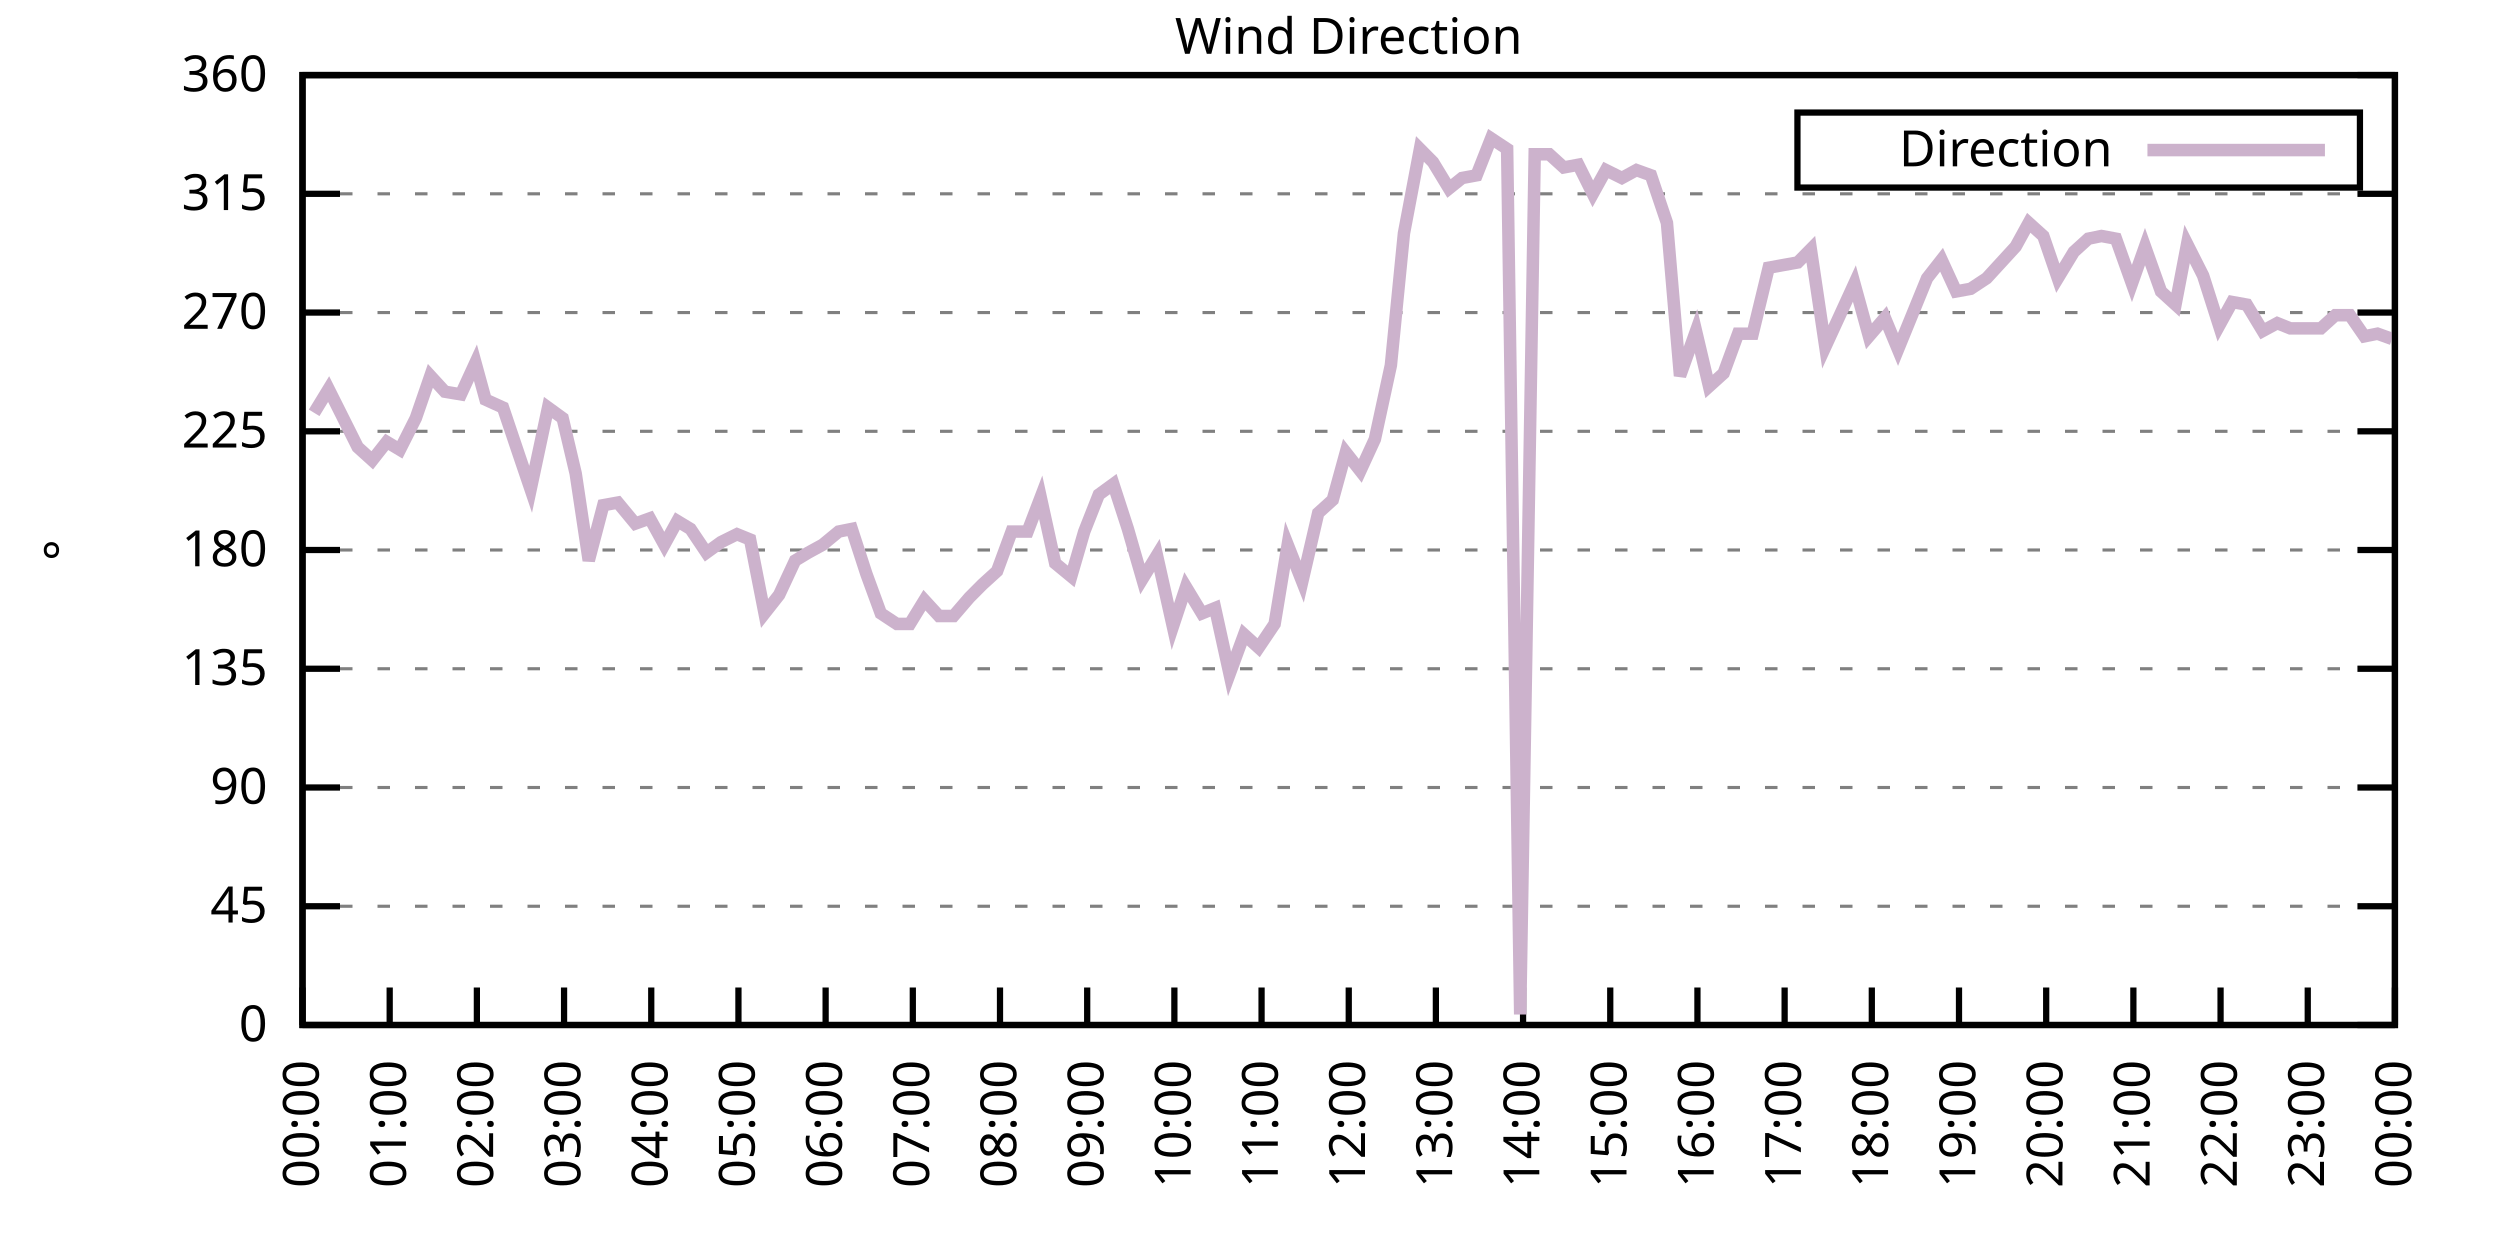
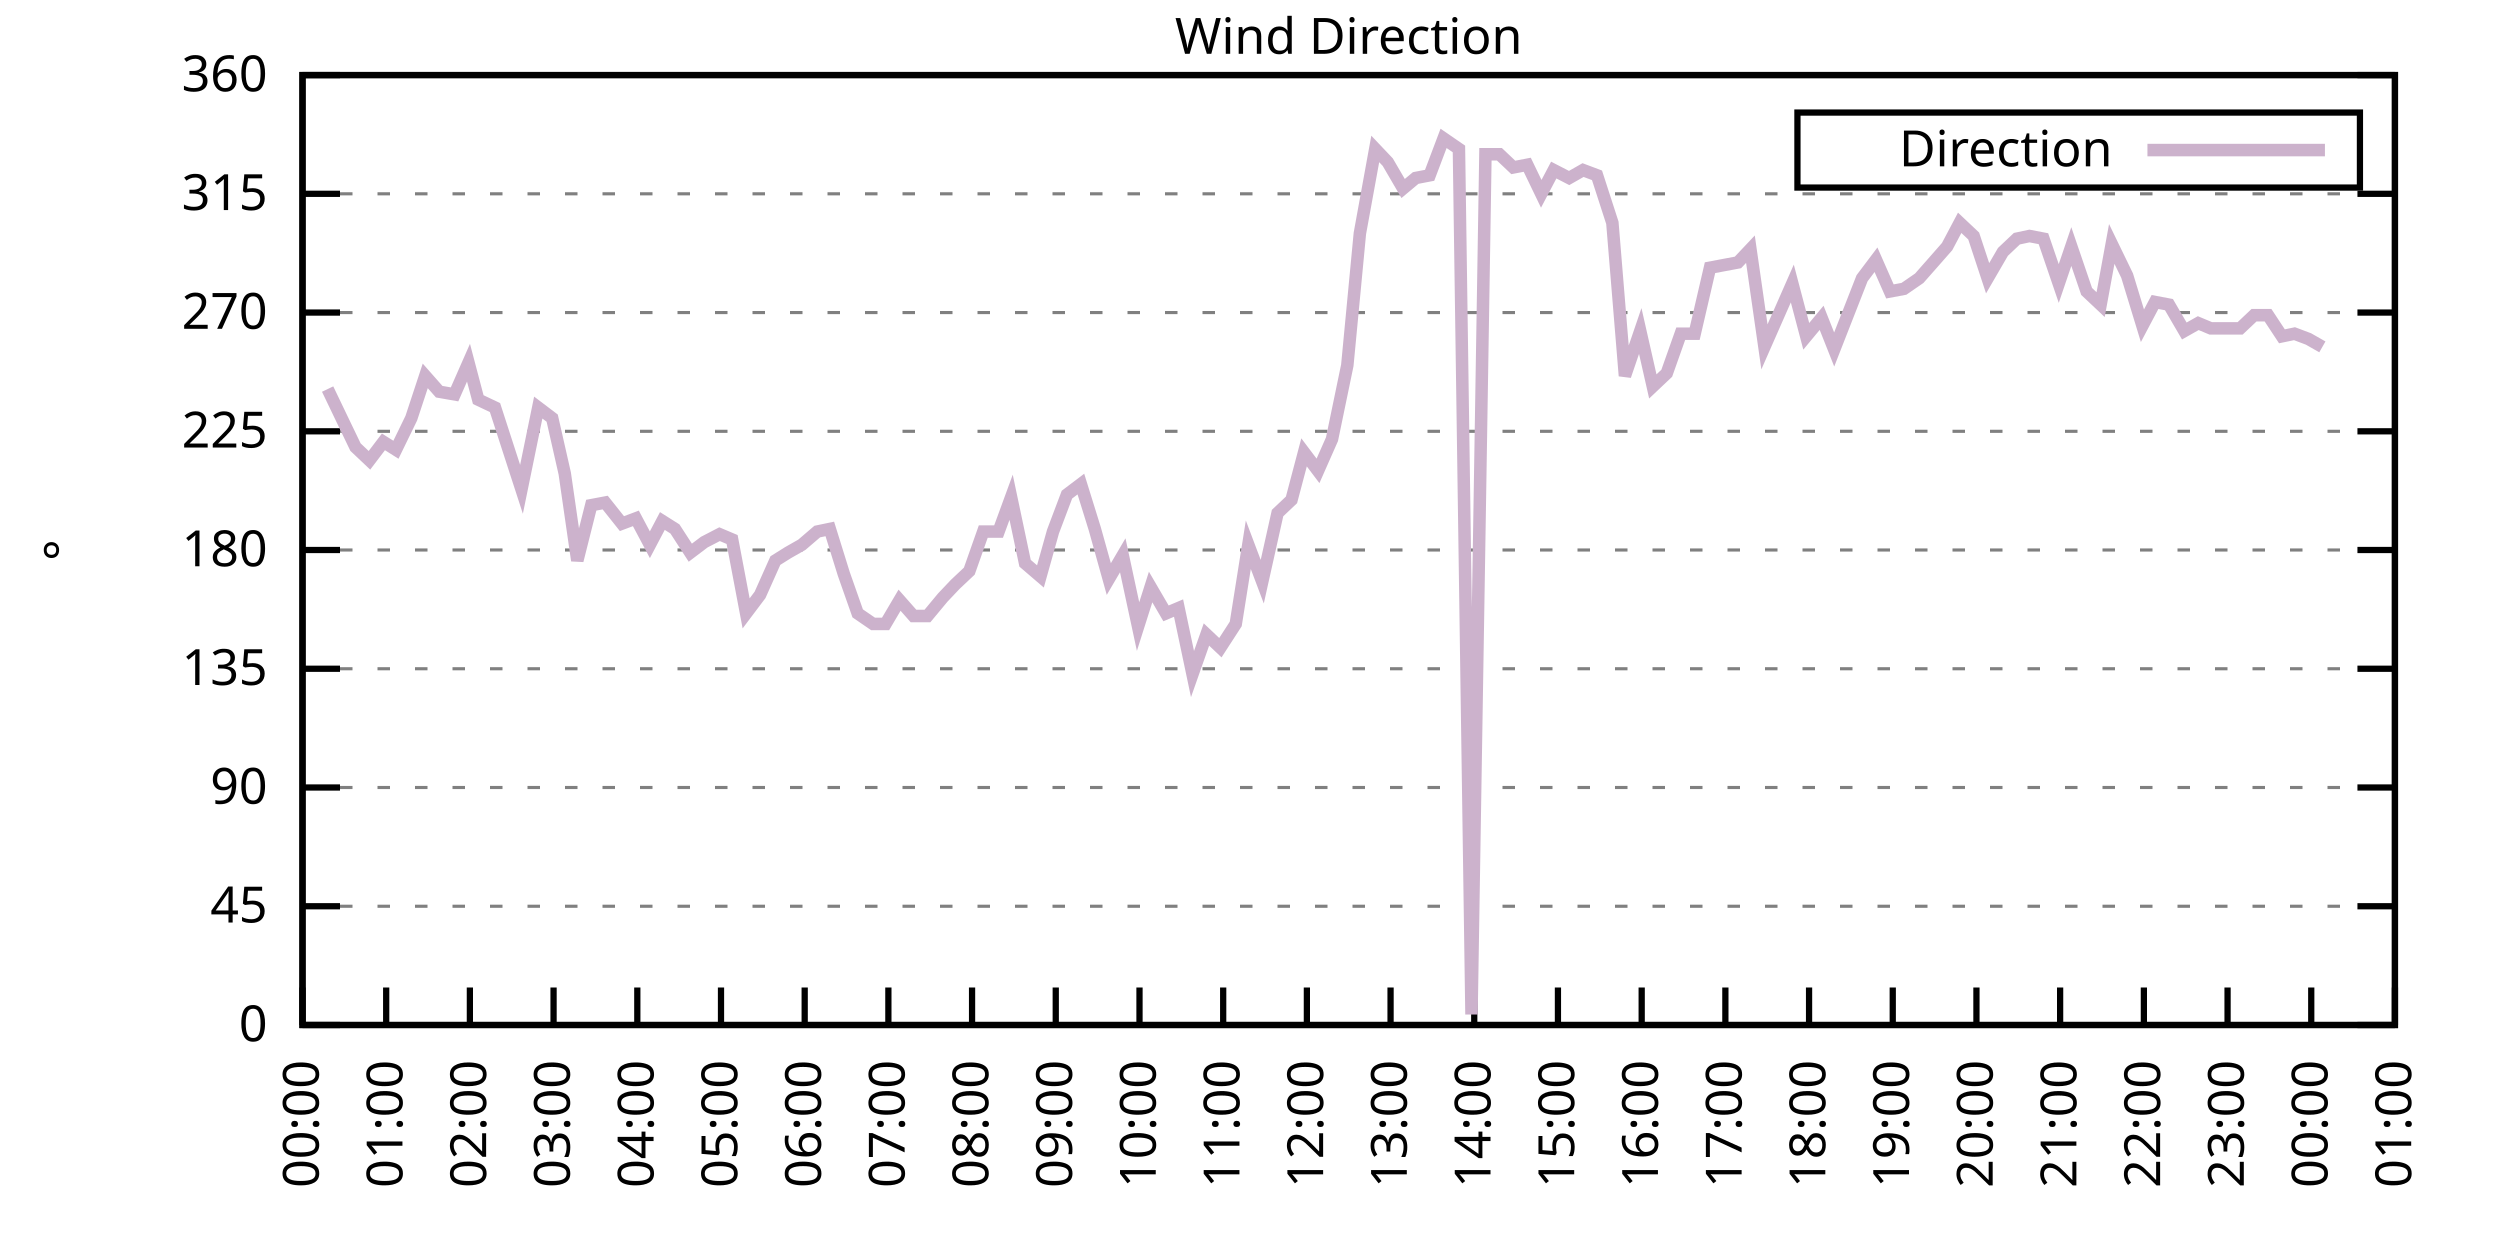
<svg xmlns="http://www.w3.org/2000/svg" xmlns:xlink="http://www.w3.org/1999/xlink" width="400" height="200" viewBox="0 0 400 200">
  <g id="gnuplot_canvas">
    <rect x="0" y="0" width="400" height="200" fill="none" />
    <defs>
      <circle id="gpDot" r="0.5" stroke-width="0.5" stroke="currentColor" />
      <path id="gpPt0" stroke-width="0.333" stroke="currentColor" d="M-1,0 h2 M0,-1 v2" />
      <path id="gpPt1" stroke-width="0.333" stroke="currentColor" d="M-1,-1 L1,1 M1,-1 L-1,1" />
      <path id="gpPt2" stroke-width="0.333" stroke="currentColor" d="M-1,0 L1,0 M0,-1 L0,1 M-1,-1 L1,1 M-1,1 L1,-1" />
      <rect id="gpPt3" stroke-width="0.333" stroke="currentColor" x="-1" y="-1" width="2" height="2" />
      <rect id="gpPt4" stroke-width="0.333" stroke="currentColor" fill="currentColor" x="-1" y="-1" width="2" height="2" />
      <circle id="gpPt5" stroke-width="0.333" stroke="currentColor" cx="0" cy="0" r="1" />
      <use xlink:href="#gpPt5" id="gpPt6" fill="currentColor" stroke="none" />
      <path id="gpPt7" stroke-width="0.333" stroke="currentColor" d="M0,-1.33 L-1.33,0.67 L1.33,0.67 z" />
      <use xlink:href="#gpPt7" id="gpPt8" fill="currentColor" stroke="none" />
      <use xlink:href="#gpPt7" id="gpPt9" stroke="currentColor" transform="rotate(180)" />
      <use xlink:href="#gpPt9" id="gpPt10" fill="currentColor" stroke="none" />
      <use xlink:href="#gpPt3" id="gpPt11" stroke="currentColor" transform="rotate(45)" />
      <use xlink:href="#gpPt11" id="gpPt12" fill="currentColor" stroke="none" />
      <path id="gpPt13" stroke-width="0.333" stroke="currentColor" d="M0,1.330 L1.265,0.411 L0.782,-1.067 L-0.782,-1.076 L-1.265,0.411 z" />
      <use xlink:href="#gpPt13" id="gpPt14" fill="currentColor" stroke="none" />
      <filter id="textbox" filterUnits="objectBoundingBox" x="0" y="0" height="1" width="1">
        <feFlood flood-color="white" flood-opacity="1" result="bgnd" />
        <feComposite in="SourceGraphic" in2="bgnd" operator="atop" />
      </filter>
      <filter id="greybox" filterUnits="objectBoundingBox" x="0" y="0" height="1" width="1">
        <feFlood flood-color="lightgrey" flood-opacity="1" result="grey" />
        <feComposite in="SourceGraphic" in2="grey" operator="atop" />
      </filter>
    </defs>
    <g fill="none" color="white" stroke="currentColor" stroke-width="1.00" stroke-linecap="butt" stroke-linejoin="miter">
</g>
    <g fill="none" color="black" stroke="currentColor" stroke-width="1.00" stroke-linecap="butt" stroke-linejoin="miter">
      <g stroke="none" shape-rendering="crispEdges">
        <polygon fill="rgb(255, 255, 255)" points="48.40,164.00 383.18,164.00 383.18,12.02 48.40,12.02 " />
      </g>
    </g>
    <g fill="none" color="black" stroke="currentColor" stroke-width="1.00" stroke-linecap="butt" stroke-linejoin="miter">
</g>
    <g fill="none" color="black" stroke="black" stroke-width="0.50" stroke-linecap="butt" stroke-linejoin="miter">
</g>
    <g fill="none" color="gray" stroke="currentColor" stroke-width="0.50" stroke-linecap="butt" stroke-linejoin="miter">
      <path stroke="gray" stroke-dasharray="2,4" class="gridline" d="M48.40,164.00 L383.19,164.00  " />
    </g>
    <g fill="none" color="gray" stroke="gray" stroke-width="1.00" stroke-linecap="butt" stroke-linejoin="miter">
</g>
    <g fill="none" color="black" stroke="currentColor" stroke-width="1.00" stroke-linecap="butt" stroke-linejoin="miter">
      <path stroke="black" d="M48.40,164.00 L54.40,164.00 M383.19,164.00 L377.19,164.00  " />
      <g transform="translate(42.80,166.60)" stroke="none" fill="black" font-family="Sans" font-size="8.00" text-anchor="end">
        <text>
          <tspan font-family="Sans"> 0</tspan>
        </text>
      </g>
    </g>
    <g fill="none" color="black" stroke="currentColor" stroke-width="1.00" stroke-linecap="butt" stroke-linejoin="miter">
</g>
    <g fill="none" color="black" stroke="black" stroke-width="0.50" stroke-linecap="butt" stroke-linejoin="miter">
</g>
    <g fill="none" color="gray" stroke="currentColor" stroke-width="0.50" stroke-linecap="butt" stroke-linejoin="miter">
      <path stroke="gray" stroke-dasharray="2,4" class="gridline" d="M48.40,145.00 L383.19,145.00  " />
    </g>
    <g fill="none" color="gray" stroke="gray" stroke-width="1.00" stroke-linecap="butt" stroke-linejoin="miter">
</g>
    <g fill="none" color="black" stroke="currentColor" stroke-width="1.00" stroke-linecap="butt" stroke-linejoin="miter">
      <path stroke="black" d="M48.40,145.00 L54.40,145.00 M383.19,145.00 L377.19,145.00  " />
      <g transform="translate(42.80,147.60)" stroke="none" fill="black" font-family="Sans" font-size="8.00" text-anchor="end">
        <text>
          <tspan font-family="Sans"> 45</tspan>
        </text>
      </g>
    </g>
    <g fill="none" color="black" stroke="currentColor" stroke-width="1.00" stroke-linecap="butt" stroke-linejoin="miter">
</g>
    <g fill="none" color="black" stroke="black" stroke-width="0.50" stroke-linecap="butt" stroke-linejoin="miter">
</g>
    <g fill="none" color="gray" stroke="currentColor" stroke-width="0.50" stroke-linecap="butt" stroke-linejoin="miter">
      <path stroke="gray" stroke-dasharray="2,4" class="gridline" d="M48.40,126.00 L383.19,126.00  " />
    </g>
    <g fill="none" color="gray" stroke="gray" stroke-width="1.00" stroke-linecap="butt" stroke-linejoin="miter">
</g>
    <g fill="none" color="black" stroke="currentColor" stroke-width="1.00" stroke-linecap="butt" stroke-linejoin="miter">
      <path stroke="black" d="M48.40,126.00 L54.40,126.00 M383.19,126.00 L377.19,126.00  " />
      <g transform="translate(42.80,128.60)" stroke="none" fill="black" font-family="Sans" font-size="8.00" text-anchor="end">
        <text>
          <tspan font-family="Sans"> 90</tspan>
        </text>
      </g>
    </g>
    <g fill="none" color="black" stroke="currentColor" stroke-width="1.00" stroke-linecap="butt" stroke-linejoin="miter">
</g>
    <g fill="none" color="black" stroke="black" stroke-width="0.50" stroke-linecap="butt" stroke-linejoin="miter">
</g>
    <g fill="none" color="gray" stroke="currentColor" stroke-width="0.50" stroke-linecap="butt" stroke-linejoin="miter">
      <path stroke="gray" stroke-dasharray="2,4" class="gridline" d="M48.40,107.00 L383.19,107.00  " />
    </g>
    <g fill="none" color="gray" stroke="gray" stroke-width="1.00" stroke-linecap="butt" stroke-linejoin="miter">
</g>
    <g fill="none" color="black" stroke="currentColor" stroke-width="1.00" stroke-linecap="butt" stroke-linejoin="miter">
      <path stroke="black" d="M48.40,107.00 L54.40,107.00 M383.19,107.00 L377.19,107.00  " />
      <g transform="translate(42.80,109.60)" stroke="none" fill="black" font-family="Sans" font-size="8.00" text-anchor="end">
        <text>
          <tspan font-family="Sans"> 135</tspan>
        </text>
      </g>
    </g>
    <g fill="none" color="black" stroke="currentColor" stroke-width="1.00" stroke-linecap="butt" stroke-linejoin="miter">
</g>
    <g fill="none" color="black" stroke="black" stroke-width="0.50" stroke-linecap="butt" stroke-linejoin="miter">
</g>
    <g fill="none" color="gray" stroke="currentColor" stroke-width="0.50" stroke-linecap="butt" stroke-linejoin="miter">
      <path stroke="gray" stroke-dasharray="2,4" class="gridline" d="M48.40,88.00 L383.19,88.00  " />
    </g>
    <g fill="none" color="gray" stroke="gray" stroke-width="1.00" stroke-linecap="butt" stroke-linejoin="miter">
</g>
    <g fill="none" color="black" stroke="currentColor" stroke-width="1.00" stroke-linecap="butt" stroke-linejoin="miter">
      <path stroke="black" d="M48.40,88.00 L54.40,88.00 M383.19,88.00 L377.19,88.00  " />
      <g transform="translate(42.80,90.60)" stroke="none" fill="black" font-family="Sans" font-size="8.00" text-anchor="end">
        <text>
          <tspan font-family="Sans"> 180</tspan>
        </text>
      </g>
    </g>
    <g fill="none" color="black" stroke="currentColor" stroke-width="1.00" stroke-linecap="butt" stroke-linejoin="miter">
</g>
    <g fill="none" color="black" stroke="black" stroke-width="0.50" stroke-linecap="butt" stroke-linejoin="miter">
</g>
    <g fill="none" color="gray" stroke="currentColor" stroke-width="0.50" stroke-linecap="butt" stroke-linejoin="miter">
      <path stroke="gray" stroke-dasharray="2,4" class="gridline" d="M48.40,69.01 L383.19,69.01  " />
    </g>
    <g fill="none" color="gray" stroke="gray" stroke-width="1.00" stroke-linecap="butt" stroke-linejoin="miter">
</g>
    <g fill="none" color="black" stroke="currentColor" stroke-width="1.00" stroke-linecap="butt" stroke-linejoin="miter">
      <path stroke="black" d="M48.40,69.01 L54.40,69.01 M383.19,69.01 L377.19,69.01  " />
      <g transform="translate(42.80,71.61)" stroke="none" fill="black" font-family="Sans" font-size="8.00" text-anchor="end">
        <text>
          <tspan font-family="Sans"> 225</tspan>
        </text>
      </g>
    </g>
    <g fill="none" color="black" stroke="currentColor" stroke-width="1.00" stroke-linecap="butt" stroke-linejoin="miter">
</g>
    <g fill="none" color="black" stroke="black" stroke-width="0.50" stroke-linecap="butt" stroke-linejoin="miter">
</g>
    <g fill="none" color="gray" stroke="currentColor" stroke-width="0.50" stroke-linecap="butt" stroke-linejoin="miter">
      <path stroke="gray" stroke-dasharray="2,4" class="gridline" d="M48.40,50.01 L383.19,50.01  " />
    </g>
    <g fill="none" color="gray" stroke="gray" stroke-width="1.00" stroke-linecap="butt" stroke-linejoin="miter">
</g>
    <g fill="none" color="black" stroke="currentColor" stroke-width="1.00" stroke-linecap="butt" stroke-linejoin="miter">
      <path stroke="black" d="M48.40,50.01 L54.40,50.01 M383.19,50.01 L377.19,50.01  " />
      <g transform="translate(42.80,52.61)" stroke="none" fill="black" font-family="Sans" font-size="8.00" text-anchor="end">
        <text>
          <tspan font-family="Sans"> 270</tspan>
        </text>
      </g>
    </g>
    <g fill="none" color="black" stroke="currentColor" stroke-width="1.00" stroke-linecap="butt" stroke-linejoin="miter">
</g>
    <g fill="none" color="black" stroke="black" stroke-width="0.50" stroke-linecap="butt" stroke-linejoin="miter">
</g>
    <g fill="none" color="gray" stroke="currentColor" stroke-width="0.50" stroke-linecap="butt" stroke-linejoin="miter">
      <path stroke="gray" stroke-dasharray="2,4" class="gridline" d="M48.40,31.01 L383.19,31.01  " />
    </g>
    <g fill="none" color="gray" stroke="gray" stroke-width="1.00" stroke-linecap="butt" stroke-linejoin="miter">
</g>
    <g fill="none" color="black" stroke="currentColor" stroke-width="1.00" stroke-linecap="butt" stroke-linejoin="miter">
      <path stroke="black" d="M48.40,31.01 L54.40,31.01 M383.19,31.01 L377.19,31.01  " />
      <g transform="translate(42.80,33.61)" stroke="none" fill="black" font-family="Sans" font-size="8.00" text-anchor="end">
        <text>
          <tspan font-family="Sans"> 315</tspan>
        </text>
      </g>
    </g>
    <g fill="none" color="black" stroke="currentColor" stroke-width="1.00" stroke-linecap="butt" stroke-linejoin="miter">
</g>
    <g fill="none" color="black" stroke="black" stroke-width="0.50" stroke-linecap="butt" stroke-linejoin="miter">
</g>
    <g fill="none" color="gray" stroke="currentColor" stroke-width="0.50" stroke-linecap="butt" stroke-linejoin="miter">
      <path stroke="gray" stroke-dasharray="2,4" class="gridline" d="M48.40,12.01 L383.19,12.01  " />
    </g>
    <g fill="none" color="gray" stroke="gray" stroke-width="1.00" stroke-linecap="butt" stroke-linejoin="miter">
</g>
    <g fill="none" color="black" stroke="currentColor" stroke-width="1.00" stroke-linecap="butt" stroke-linejoin="miter">
      <path stroke="black" d="M48.40,12.01 L54.40,12.01 M383.19,12.01 L377.19,12.01  " />
      <g transform="translate(42.80,14.61)" stroke="none" fill="black" font-family="Sans" font-size="8.00" text-anchor="end">
        <text>
          <tspan font-family="Sans"> 360</tspan>
        </text>
      </g>
    </g>
    <g fill="none" color="black" stroke="currentColor" stroke-width="1.00" stroke-linecap="butt" stroke-linejoin="miter">
      <path stroke="black" d="M48.40,164.00 L48.40,158.00  " />
      <g transform="translate(51.00,169.60) rotate(270.00)" stroke="none" fill="black" font-family="Sans" font-size="8.00" text-anchor="end">
        <text>
          <tspan font-family="Sans">00:00</tspan>
        </text>
      </g>
    </g>
    <g fill="none" color="black" stroke="currentColor" stroke-width="1.00" stroke-linecap="butt" stroke-linejoin="miter">
-       <path stroke="black" d="M62.35,164.00 L62.35,158.00  " />
-       <g transform="translate(64.95,169.60) rotate(270.00)" stroke="none" fill="black" font-family="Sans" font-size="8.00" text-anchor="end">
+       <path stroke="black" d="M61.79,164.00 L61.79,158.00  " />
+       <g transform="translate(64.39,169.60) rotate(270.00)" stroke="none" fill="black" font-family="Sans" font-size="8.00" text-anchor="end">
        <text>
          <tspan font-family="Sans">01:00</tspan>
        </text>
      </g>
    </g>
    <g fill="none" color="black" stroke="currentColor" stroke-width="1.00" stroke-linecap="butt" stroke-linejoin="miter">
-       <path stroke="black" d="M76.30,164.00 L76.30,158.00  " />
-       <g transform="translate(78.90,169.60) rotate(270.00)" stroke="none" fill="black" font-family="Sans" font-size="8.00" text-anchor="end">
+       <path stroke="black" d="M75.18,164.00 L75.18,158.00  " />
+       <g transform="translate(77.78,169.60) rotate(270.00)" stroke="none" fill="black" font-family="Sans" font-size="8.00" text-anchor="end">
        <text>
          <tspan font-family="Sans">02:00</tspan>
        </text>
      </g>
    </g>
    <g fill="none" color="black" stroke="currentColor" stroke-width="1.00" stroke-linecap="butt" stroke-linejoin="miter">
-       <path stroke="black" d="M90.25,164.00 L90.25,158.00  " />
-       <g transform="translate(92.85,169.60) rotate(270.00)" stroke="none" fill="black" font-family="Sans" font-size="8.00" text-anchor="end">
+       <path stroke="black" d="M88.57,164.00 L88.57,158.00  " />
+       <g transform="translate(91.17,169.60) rotate(270.00)" stroke="none" fill="black" font-family="Sans" font-size="8.00" text-anchor="end">
        <text>
          <tspan font-family="Sans">03:00</tspan>
        </text>
      </g>
    </g>
    <g fill="none" color="black" stroke="currentColor" stroke-width="1.00" stroke-linecap="butt" stroke-linejoin="miter">
-       <path stroke="black" d="M104.20,164.00 L104.20,158.00  " />
-       <g transform="translate(106.80,169.60) rotate(270.00)" stroke="none" fill="black" font-family="Sans" font-size="8.00" text-anchor="end">
+       <path stroke="black" d="M101.97,164.00 L101.97,158.00  " />
+       <g transform="translate(104.57,169.60) rotate(270.00)" stroke="none" fill="black" font-family="Sans" font-size="8.00" text-anchor="end">
        <text>
          <tspan font-family="Sans">04:00</tspan>
        </text>
      </g>
    </g>
    <g fill="none" color="black" stroke="currentColor" stroke-width="1.00" stroke-linecap="butt" stroke-linejoin="miter">
-       <path stroke="black" d="M118.15,164.00 L118.15,158.00  " />
-       <g transform="translate(120.75,169.60) rotate(270.00)" stroke="none" fill="black" font-family="Sans" font-size="8.00" text-anchor="end">
+       <path stroke="black" d="M115.36,164.00 L115.36,158.00  " />
+       <g transform="translate(117.96,169.60) rotate(270.00)" stroke="none" fill="black" font-family="Sans" font-size="8.00" text-anchor="end">
        <text>
          <tspan font-family="Sans">05:00</tspan>
        </text>
      </g>
    </g>
    <g fill="none" color="black" stroke="currentColor" stroke-width="1.00" stroke-linecap="butt" stroke-linejoin="miter">
-       <path stroke="black" d="M132.10,164.00 L132.10,158.00  " />
-       <g transform="translate(134.70,169.60) rotate(270.00)" stroke="none" fill="black" font-family="Sans" font-size="8.00" text-anchor="end">
+       <path stroke="black" d="M128.75,164.00 L128.75,158.00  " />
+       <g transform="translate(131.35,169.60) rotate(270.00)" stroke="none" fill="black" font-family="Sans" font-size="8.00" text-anchor="end">
        <text>
          <tspan font-family="Sans">06:00</tspan>
        </text>
      </g>
    </g>
    <g fill="none" color="black" stroke="currentColor" stroke-width="1.00" stroke-linecap="butt" stroke-linejoin="miter">
-       <path stroke="black" d="M146.05,164.00 L146.05,158.00  " />
-       <g transform="translate(148.65,169.60) rotate(270.00)" stroke="none" fill="black" font-family="Sans" font-size="8.00" text-anchor="end">
+       <path stroke="black" d="M142.14,164.00 L142.14,158.00  " />
+       <g transform="translate(144.74,169.60) rotate(270.00)" stroke="none" fill="black" font-family="Sans" font-size="8.00" text-anchor="end">
        <text>
          <tspan font-family="Sans">07:00</tspan>
        </text>
      </g>
    </g>
    <g fill="none" color="black" stroke="currentColor" stroke-width="1.00" stroke-linecap="butt" stroke-linejoin="miter">
-       <path stroke="black" d="M160.00,164.00 L160.00,158.00  " />
-       <g transform="translate(162.60,169.60) rotate(270.00)" stroke="none" fill="black" font-family="Sans" font-size="8.00" text-anchor="end">
+       <path stroke="black" d="M155.53,164.00 L155.53,158.00  " />
+       <g transform="translate(158.13,169.60) rotate(270.00)" stroke="none" fill="black" font-family="Sans" font-size="8.00" text-anchor="end">
        <text>
          <tspan font-family="Sans">08:00</tspan>
        </text>
      </g>
    </g>
    <g fill="none" color="black" stroke="currentColor" stroke-width="1.00" stroke-linecap="butt" stroke-linejoin="miter">
-       <path stroke="black" d="M173.95,164.00 L173.95,158.00  " />
-       <g transform="translate(176.55,169.60) rotate(270.00)" stroke="none" fill="black" font-family="Sans" font-size="8.00" text-anchor="end">
+       <path stroke="black" d="M168.92,164.00 L168.92,158.00  " />
+       <g transform="translate(171.52,169.60) rotate(270.00)" stroke="none" fill="black" font-family="Sans" font-size="8.00" text-anchor="end">
        <text>
          <tspan font-family="Sans">09:00</tspan>
        </text>
      </g>
    </g>
    <g fill="none" color="black" stroke="currentColor" stroke-width="1.00" stroke-linecap="butt" stroke-linejoin="miter">
-       <path stroke="black" d="M187.90,164.00 L187.90,158.00  " />
-       <g transform="translate(190.50,169.60) rotate(270.00)" stroke="none" fill="black" font-family="Sans" font-size="8.00" text-anchor="end">
+       <path stroke="black" d="M182.32,164.00 L182.32,158.00  " />
+       <g transform="translate(184.92,169.60) rotate(270.00)" stroke="none" fill="black" font-family="Sans" font-size="8.00" text-anchor="end">
        <text>
          <tspan font-family="Sans">10:00</tspan>
        </text>
      </g>
    </g>
    <g fill="none" color="black" stroke="currentColor" stroke-width="1.00" stroke-linecap="butt" stroke-linejoin="miter">
-       <path stroke="black" d="M201.85,164.00 L201.85,158.00  " />
-       <g transform="translate(204.45,169.60) rotate(270.00)" stroke="none" fill="black" font-family="Sans" font-size="8.00" text-anchor="end">
+       <path stroke="black" d="M195.71,164.00 L195.71,158.00  " />
+       <g transform="translate(198.31,169.60) rotate(270.00)" stroke="none" fill="black" font-family="Sans" font-size="8.00" text-anchor="end">
        <text>
          <tspan font-family="Sans">11:00</tspan>
        </text>
      </g>
    </g>
    <g fill="none" color="black" stroke="currentColor" stroke-width="1.00" stroke-linecap="butt" stroke-linejoin="miter">
-       <path stroke="black" d="M215.80,164.00 L215.80,158.00  " />
-       <g transform="translate(218.40,169.60) rotate(270.00)" stroke="none" fill="black" font-family="Sans" font-size="8.00" text-anchor="end">
+       <path stroke="black" d="M209.10,164.00 L209.10,158.00  " />
+       <g transform="translate(211.70,169.60) rotate(270.00)" stroke="none" fill="black" font-family="Sans" font-size="8.00" text-anchor="end">
        <text>
          <tspan font-family="Sans">12:00</tspan>
        </text>
      </g>
    </g>
    <g fill="none" color="black" stroke="currentColor" stroke-width="1.00" stroke-linecap="butt" stroke-linejoin="miter">
-       <path stroke="black" d="M229.74,164.00 L229.74,158.00  " />
-       <g transform="translate(232.34,169.60) rotate(270.00)" stroke="none" fill="black" font-family="Sans" font-size="8.00" text-anchor="end">
+       <path stroke="black" d="M222.49,164.00 L222.49,158.00  " />
+       <g transform="translate(225.09,169.60) rotate(270.00)" stroke="none" fill="black" font-family="Sans" font-size="8.00" text-anchor="end">
        <text>
          <tspan font-family="Sans">13:00</tspan>
        </text>
      </g>
    </g>
    <g fill="none" color="black" stroke="currentColor" stroke-width="1.00" stroke-linecap="butt" stroke-linejoin="miter">
-       <path stroke="black" d="M243.69,164.00 L243.69,158.00  " />
-       <g transform="translate(246.29,169.60) rotate(270.00)" stroke="none" fill="black" font-family="Sans" font-size="8.00" text-anchor="end">
+       <path stroke="black" d="M235.88,164.00 L235.88,158.00  " />
+       <g transform="translate(238.48,169.60) rotate(270.00)" stroke="none" fill="black" font-family="Sans" font-size="8.00" text-anchor="end">
        <text>
          <tspan font-family="Sans">14:00</tspan>
        </text>
      </g>
    </g>
    <g fill="none" color="black" stroke="currentColor" stroke-width="1.00" stroke-linecap="butt" stroke-linejoin="miter">
-       <path stroke="black" d="M257.64,164.00 L257.64,158.00  " />
-       <g transform="translate(260.24,169.60) rotate(270.00)" stroke="none" fill="black" font-family="Sans" font-size="8.00" text-anchor="end">
+       <path stroke="black" d="M249.27,164.00 L249.27,158.00  " />
+       <g transform="translate(251.87,169.60) rotate(270.00)" stroke="none" fill="black" font-family="Sans" font-size="8.00" text-anchor="end">
        <text>
          <tspan font-family="Sans">15:00</tspan>
        </text>
      </g>
    </g>
    <g fill="none" color="black" stroke="currentColor" stroke-width="1.00" stroke-linecap="butt" stroke-linejoin="miter">
-       <path stroke="black" d="M271.59,164.00 L271.59,158.00  " />
-       <g transform="translate(274.19,169.60) rotate(270.00)" stroke="none" fill="black" font-family="Sans" font-size="8.00" text-anchor="end">
+       <path stroke="black" d="M262.67,164.00 L262.67,158.00  " />
+       <g transform="translate(265.27,169.60) rotate(270.00)" stroke="none" fill="black" font-family="Sans" font-size="8.00" text-anchor="end">
        <text>
          <tspan font-family="Sans">16:00</tspan>
        </text>
      </g>
    </g>
    <g fill="none" color="black" stroke="currentColor" stroke-width="1.00" stroke-linecap="butt" stroke-linejoin="miter">
-       <path stroke="black" d="M285.54,164.00 L285.54,158.00  " />
-       <g transform="translate(288.14,169.60) rotate(270.00)" stroke="none" fill="black" font-family="Sans" font-size="8.00" text-anchor="end">
+       <path stroke="black" d="M276.06,164.00 L276.06,158.00  " />
+       <g transform="translate(278.66,169.60) rotate(270.00)" stroke="none" fill="black" font-family="Sans" font-size="8.00" text-anchor="end">
        <text>
          <tspan font-family="Sans">17:00</tspan>
        </text>
      </g>
    </g>
    <g fill="none" color="black" stroke="currentColor" stroke-width="1.00" stroke-linecap="butt" stroke-linejoin="miter">
-       <path stroke="black" d="M299.49,164.00 L299.49,158.00  " />
-       <g transform="translate(302.09,169.60) rotate(270.00)" stroke="none" fill="black" font-family="Sans" font-size="8.00" text-anchor="end">
+       <path stroke="black" d="M289.45,164.00 L289.45,158.00  " />
+       <g transform="translate(292.05,169.60) rotate(270.00)" stroke="none" fill="black" font-family="Sans" font-size="8.00" text-anchor="end">
        <text>
          <tspan font-family="Sans">18:00</tspan>
        </text>
      </g>
    </g>
    <g fill="none" color="black" stroke="currentColor" stroke-width="1.00" stroke-linecap="butt" stroke-linejoin="miter">
-       <path stroke="black" d="M313.44,164.00 L313.44,158.00  " />
-       <g transform="translate(316.04,169.60) rotate(270.00)" stroke="none" fill="black" font-family="Sans" font-size="8.00" text-anchor="end">
+       <path stroke="black" d="M302.84,164.00 L302.84,158.00  " />
+       <g transform="translate(305.44,169.60) rotate(270.00)" stroke="none" fill="black" font-family="Sans" font-size="8.00" text-anchor="end">
        <text>
          <tspan font-family="Sans">19:00</tspan>
        </text>
      </g>
    </g>
    <g fill="none" color="black" stroke="currentColor" stroke-width="1.00" stroke-linecap="butt" stroke-linejoin="miter">
-       <path stroke="black" d="M327.39,164.00 L327.39,158.00  " />
-       <g transform="translate(329.99,169.60) rotate(270.00)" stroke="none" fill="black" font-family="Sans" font-size="8.00" text-anchor="end">
+       <path stroke="black" d="M316.23,164.00 L316.23,158.00  " />
+       <g transform="translate(318.83,169.60) rotate(270.00)" stroke="none" fill="black" font-family="Sans" font-size="8.00" text-anchor="end">
        <text>
          <tspan font-family="Sans">20:00</tspan>
        </text>
      </g>
    </g>
    <g fill="none" color="black" stroke="currentColor" stroke-width="1.00" stroke-linecap="butt" stroke-linejoin="miter">
-       <path stroke="black" d="M341.34,164.00 L341.34,158.00  " />
-       <g transform="translate(343.94,169.60) rotate(270.00)" stroke="none" fill="black" font-family="Sans" font-size="8.00" text-anchor="end">
+       <path stroke="black" d="M329.62,164.00 L329.62,158.00  " />
+       <g transform="translate(332.22,169.60) rotate(270.00)" stroke="none" fill="black" font-family="Sans" font-size="8.00" text-anchor="end">
        <text>
          <tspan font-family="Sans">21:00</tspan>
        </text>
      </g>
    </g>
    <g fill="none" color="black" stroke="currentColor" stroke-width="1.00" stroke-linecap="butt" stroke-linejoin="miter">
-       <path stroke="black" d="M355.29,164.00 L355.29,158.00  " />
-       <g transform="translate(357.89,169.60) rotate(270.00)" stroke="none" fill="black" font-family="Sans" font-size="8.00" text-anchor="end">
+       <path stroke="black" d="M343.02,164.00 L343.02,158.00  " />
+       <g transform="translate(345.62,169.60) rotate(270.00)" stroke="none" fill="black" font-family="Sans" font-size="8.00" text-anchor="end">
        <text>
          <tspan font-family="Sans">22:00</tspan>
        </text>
      </g>
    </g>
    <g fill="none" color="black" stroke="currentColor" stroke-width="1.00" stroke-linecap="butt" stroke-linejoin="miter">
-       <path stroke="black" d="M369.24,164.00 L369.24,158.00  " />
-       <g transform="translate(371.84,169.60) rotate(270.00)" stroke="none" fill="black" font-family="Sans" font-size="8.00" text-anchor="end">
+       <path stroke="black" d="M356.41,164.00 L356.41,158.00  " />
+       <g transform="translate(359.01,169.60) rotate(270.00)" stroke="none" fill="black" font-family="Sans" font-size="8.00" text-anchor="end">
        <text>
          <tspan font-family="Sans">23:00</tspan>
+         </text>
+       </g>
+     </g>
+     <g fill="none" color="black" stroke="currentColor" stroke-width="1.00" stroke-linecap="butt" stroke-linejoin="miter">
+       <path stroke="black" d="M369.80,164.00 L369.80,158.00  " />
+       <g transform="translate(372.40,169.60) rotate(270.00)" stroke="none" fill="black" font-family="Sans" font-size="8.00" text-anchor="end">
+         <text>
+           <tspan font-family="Sans">00:00</tspan>
        </text>
      </g>
    </g>
    <g fill="none" color="black" stroke="currentColor" stroke-width="1.00" stroke-linecap="butt" stroke-linejoin="miter">
      <path stroke="black" d="M383.19,164.00 L383.19,158.00  " />
      <g transform="translate(385.79,169.60) rotate(270.00)" stroke="none" fill="black" font-family="Sans" font-size="8.00" text-anchor="end">
        <text>
-           <tspan font-family="Sans">00:00</tspan>
+           <tspan font-family="Sans">01:00</tspan>
        </text>
      </g>
    </g>
    <g fill="none" color="black" stroke="currentColor" stroke-width="1.00" stroke-linecap="butt" stroke-linejoin="miter">
</g>
    <g fill="none" color="black" stroke="currentColor" stroke-width="1.00" stroke-linecap="butt" stroke-linejoin="miter">
      <path stroke="black" d="M48.40,12.01 L48.40,164.00 L383.19,164.00 L383.19,12.01 L48.40,12.01 Z  " />
    </g>
    <g fill="none" color="black" stroke="currentColor" stroke-width="1.00" stroke-linecap="butt" stroke-linejoin="miter">
</g>
    <g fill="none" color="black" stroke="currentColor" stroke-width="1.00" stroke-linecap="butt" stroke-linejoin="miter">
      <path stroke="black" d="M287.59,30.01 L287.59,18.01 L377.59,18.01 L377.59,30.01 L287.59,30.01 Z  " />
    </g>
    <g id="Wind_direction_plot_1">
      <g fill="none" color="white" stroke="black" stroke-width="2.00" stroke-linecap="butt" stroke-linejoin="miter">
</g>
      <g fill="none" color="black" stroke="currentColor" stroke-width="2.00" stroke-linecap="butt" stroke-linejoin="miter">
        <g transform="translate(337.99,26.61)" stroke="none" fill="black" font-family="Sans" font-size="8.00" text-anchor="end">
          <text>
            <tspan font-family="Sans">Direction</tspan>
          </text>
        </g>
      </g>
      <g fill="none" color="black" stroke="currentColor" stroke-width="2.00" stroke-linecap="butt" stroke-linejoin="miter">
-         <path stroke="rgb(204, 178, 204)" d="M343.59,24.01 L371.99,24.01 M50.26,66.05 L52.58,62.25 L54.91,66.90 L57.23,71.54 L59.56,73.65 L61.88,70.70   L63.98,71.96 L66.53,66.90 L68.86,60.14 L71.18,62.67 L73.74,63.10 L76.07,58.03 L77.69,63.94 L80.48,65.21   L83.04,72.81 L84.90,78.29 L87.69,65.21 L90.02,66.90 L92.11,75.76 L94.20,89.69 L96.53,80.83 L98.85,80.41   L101.64,83.78 L103.97,82.94 L106.29,87.16 L108.38,83.36 L110.48,84.63 L113.03,88.43 L115.36,86.74 L117.92,85.47   L120.01,86.32 L122.33,98.14 L124.66,95.18 L127.22,89.69 L129.31,88.43 L131.63,87.16 L134.19,85.05 L136.28,84.63   L138.61,91.80 L140.93,98.14 L143.49,99.83 L145.58,99.83 L147.91,96.03 L150.23,98.56 L152.56,98.56 L155.11,95.60   L157.21,93.49 L159.53,91.38 L161.86,85.05 L164.41,85.05 L166.51,79.56 L168.83,90.12 L171.39,92.23 L173.48,85.05   L175.81,79.14 L178.13,77.45 L180.46,84.63 L182.78,92.65 L185.11,88.85 L187.66,100.25 L189.76,93.92 L192.31,98.14   L194.41,97.29 L196.73,107.85 L199.06,101.52 L201.38,103.63 L203.94,99.83 L206.03,87.16 L208.36,93.07 L210.91,82.09   L213.24,79.98 L215.33,72.38 L217.65,75.34 L219.98,70.27 L222.54,58.45 L224.63,37.34 L227.19,23.83 L229.28,25.94   L231.84,30.16 L233.93,28.48 L236.25,28.05 L238.58,22.14 L241.14,23.83 L243.23,162.31 L245.55,24.68 L247.88,24.68   L250.20,26.79 L252.53,26.36 L254.85,31.01 L256.95,27.21 L259.50,28.48 L261.83,27.21 L264.15,28.05 L266.71,35.65   L268.80,60.14 L271.36,52.96 L273.45,61.83 L275.78,59.72 L278.10,53.39 L280.43,53.39 L282.99,42.83 L285.31,42.41   L287.64,41.99 L289.73,39.87 L292.05,55.50 L294.38,50.43 L296.70,45.36 L299.03,53.81 L301.58,50.85 L303.68,55.92   L308.33,44.52 L310.65,41.56 L312.98,46.63 L315.30,46.21 L317.86,44.52 L320.18,41.99 L322.51,39.45 L324.60,35.65   L326.93,37.76 L329.25,44.52 L331.81,40.30 L334.13,38.19 L336.23,37.76 L338.55,38.19 L341.11,45.36 L343.20,39.45   L345.76,46.63 L348.08,48.74 L349.94,39.03 L352.50,44.10 L355.06,52.12 L357.15,48.32 L359.48,48.74 L362.03,52.96   L364.36,51.70 L366.45,52.54 L368.78,52.54 L371.33,52.54 L373.66,50.43 L375.98,50.43 L378.31,53.81 L380.40,53.39   L382.73,54.23  " />
+         <path stroke="rgb(204, 178, 204)" d="M343.59,24.01 L371.99,24.01 M52.42,62.25 L54.65,66.90 L56.88,71.54 L59.11,73.65 L61.35,70.70 L63.35,71.96   L65.81,66.90 L68.04,60.14 L70.27,62.67 L72.73,63.10 L74.96,58.03 L76.52,63.94 L79.20,65.21 L81.66,72.81   L83.44,78.29 L86.12,65.21 L88.35,66.90 L90.36,75.76 L92.37,89.69 L94.60,80.83 L96.83,80.41 L99.51,83.78   L101.74,82.94 L103.98,87.16 L105.98,83.36 L107.99,84.63 L110.45,88.43 L112.68,86.74 L115.13,85.47 L117.14,86.32   L119.38,98.14 L121.61,95.18 L124.06,89.69 L126.07,88.43 L128.30,87.16 L130.76,85.05 L132.77,84.63 L135.00,91.80   L137.23,98.14 L139.69,99.83 L141.69,99.83 L143.93,96.03 L146.16,98.56 L148.39,98.56 L150.85,95.60 L152.85,93.49   L155.09,91.38 L157.32,85.05 L159.77,85.05 L161.78,79.56 L164.01,90.12 L166.47,92.23 L168.48,85.05 L170.71,79.14   L172.94,77.45 L175.17,84.63 L177.41,92.65 L179.64,88.85 L182.09,100.25 L184.10,93.92 L186.56,98.14 L188.57,97.29   L190.80,107.85 L193.03,101.52 L195.26,103.63 L197.72,99.83 L199.73,87.16 L201.96,93.07 L204.41,82.09 L206.64,79.98   L208.65,72.38 L210.88,75.34 L213.12,70.27 L215.57,58.45 L217.58,37.34 L220.04,23.83 L222.04,25.94 L224.50,30.16   L226.51,28.48 L228.74,28.05 L230.97,22.14 L233.43,23.83 L235.44,162.31 L237.67,24.68 L239.90,24.68 L242.13,26.79   L244.36,26.36 L246.60,31.01 L248.60,27.21 L251.06,28.48 L253.29,27.21 L255.52,28.05 L257.98,35.65 L259.99,60.14   L262.44,52.96 L264.45,61.83 L266.68,59.72 L268.92,53.39 L271.15,53.39 L273.60,42.83 L275.83,42.41 L278.07,41.99   L280.07,39.87 L282.31,55.50 L284.54,50.43 L286.77,45.36 L289.00,53.81 L291.46,50.85 L293.47,55.92 L297.93,44.52   L300.16,41.56 L302.39,46.63 L304.63,46.21 L307.08,44.52 L309.31,41.99 L311.54,39.45 L313.55,35.65 L315.79,37.76   L318.02,44.52 L320.47,40.30 L322.70,38.19 L324.71,37.76 L326.95,38.19 L329.40,45.36 L331.41,39.45 L333.86,46.63   L336.10,48.74 L337.88,39.03 L340.34,44.10 L342.79,52.12 L344.80,48.32 L347.03,48.74 L349.49,52.96 L351.72,51.70   L353.73,52.54 L355.96,52.54 L358.42,52.54 L360.65,50.43 L362.88,50.43 L365.11,53.81 L367.12,53.39 L369.35,54.23   L371.58,55.50  " />
      </g>
    </g>
    <g fill="none" color="black" stroke="currentColor" stroke-width="2.00" stroke-linecap="butt" stroke-linejoin="miter">
</g>
    <g fill="none" color="black" stroke="black" stroke-width="1.00" stroke-linecap="butt" stroke-linejoin="miter">
</g>
    <g fill="none" color="black" stroke="currentColor" stroke-width="1.00" stroke-linecap="butt" stroke-linejoin="miter">
      <path stroke="black" d="M48.40,12.01 L48.40,164.00 L383.19,164.00 L383.19,12.01 L48.40,12.01 Z  " />
      <g transform="translate(12.80,88.01) rotate(270.00)" stroke="none" fill="black" font-family="Sans" font-size="8.00" text-anchor="middle">
        <text>
          <tspan font-family="Sans">°</tspan>
        </text>
      </g>
    </g>
    <g fill="none" color="black" stroke="currentColor" stroke-width="1.00" stroke-linecap="butt" stroke-linejoin="miter">
</g>
    <g fill="none" color="black" stroke="currentColor" stroke-width="1.00" stroke-linecap="butt" stroke-linejoin="miter">
      <g transform="translate(215.79,8.61)" stroke="none" fill="black" font-family="Sans" font-size="8.00" text-anchor="middle">
        <text>
          <tspan font-family="Sans">Wind Direction</tspan>
        </text>
      </g>
    </g>
    <g fill="none" color="black" stroke="currentColor" stroke-width="1.00" stroke-linecap="butt" stroke-linejoin="miter">
</g>
  </g>
</svg>
